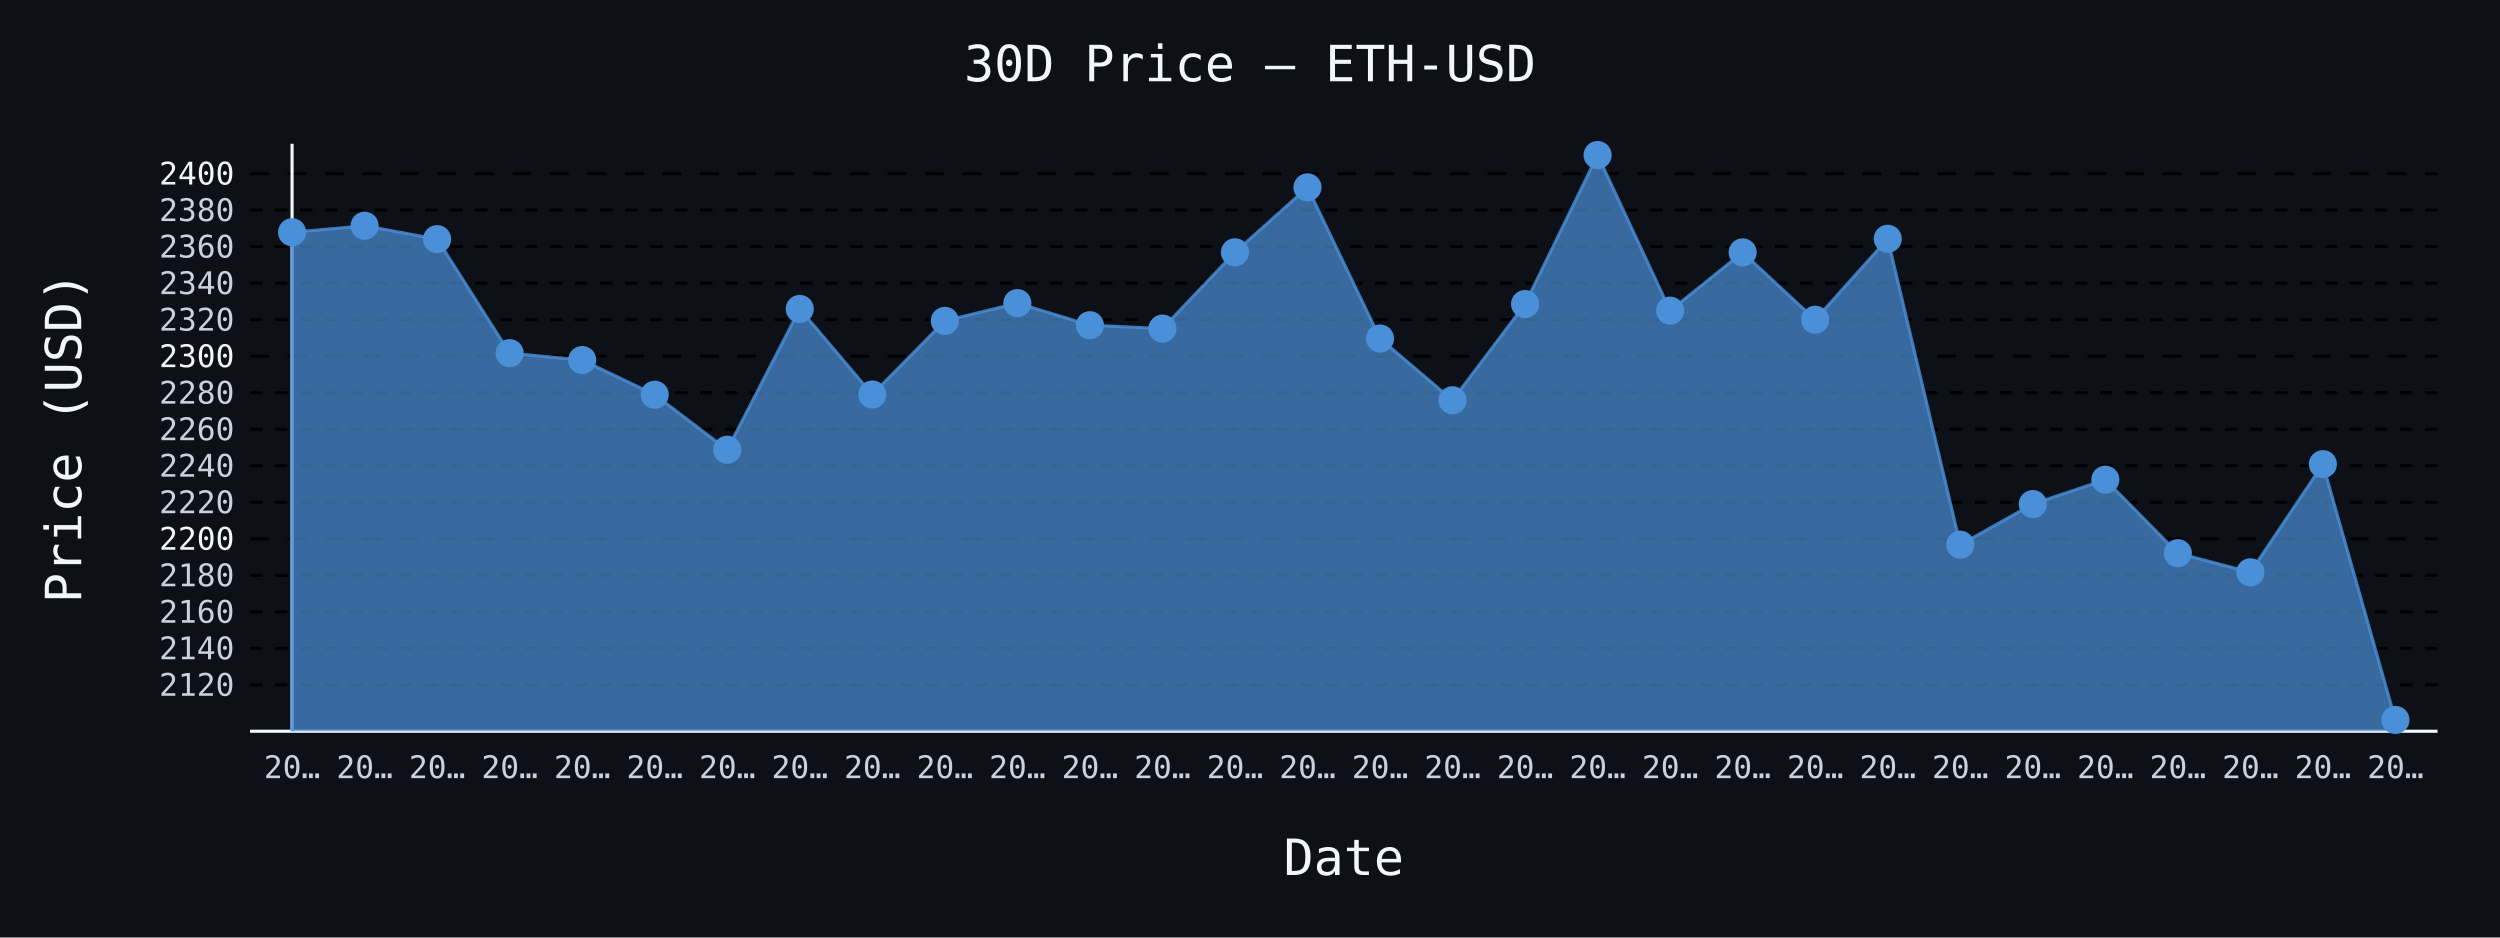
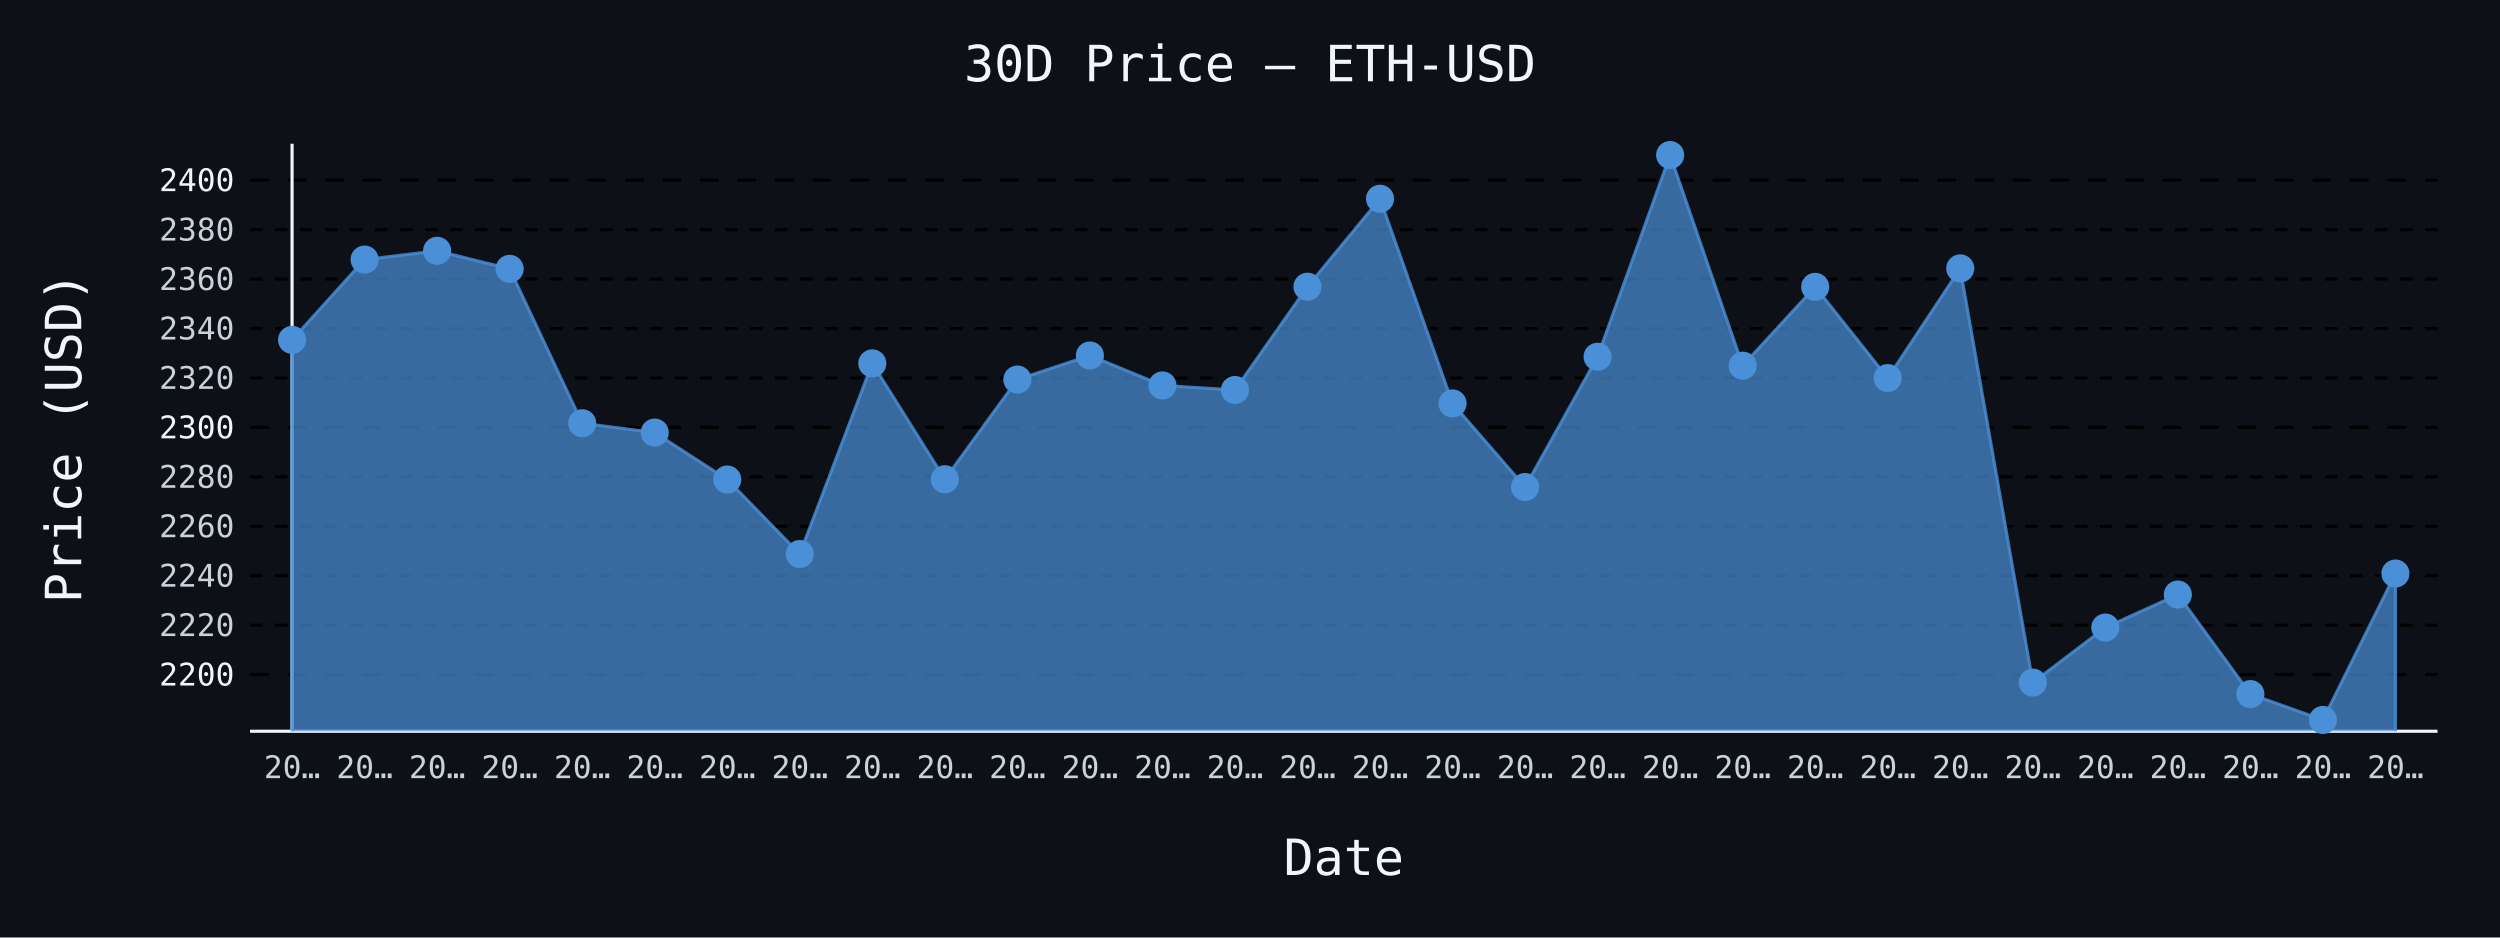
- <svg xmlns="http://www.w3.org/2000/svg" id="chart-751005ef-a789-4a77-8c87-57ee748e012a" class="pygal-chart" viewBox="0 0 800 300">
+ <svg xmlns="http://www.w3.org/2000/svg" id="chart-019609fb-ad88-4c17-a209-cd4d4ce37b0e" class="pygal-chart" viewBox="0 0 800 300">
  <defs>
-     <style type="text/css">#chart-751005ef-a789-4a77-8c87-57ee748e012a{-webkit-user-select:none;-webkit-font-smoothing:antialiased;font-family:monospace}#chart-751005ef-a789-4a77-8c87-57ee748e012a .title{font-family:monospace;font-size:16px}#chart-751005ef-a789-4a77-8c87-57ee748e012a .legends .legend text{font-family:monospace;font-size:14px}#chart-751005ef-a789-4a77-8c87-57ee748e012a .axis text{font-family:monospace;font-size:10px}#chart-751005ef-a789-4a77-8c87-57ee748e012a .axis text.major{font-family:monospace;font-size:10px}#chart-751005ef-a789-4a77-8c87-57ee748e012a .text-overlay text.value{font-family:monospace;font-size:16px}#chart-751005ef-a789-4a77-8c87-57ee748e012a .text-overlay text.label{font-family:monospace;font-size:10px}#chart-751005ef-a789-4a77-8c87-57ee748e012a .tooltip{font-family:monospace;font-size:14px}#chart-751005ef-a789-4a77-8c87-57ee748e012a text.no_data{font-family:monospace;font-size:64px}
- #chart-751005ef-a789-4a77-8c87-57ee748e012a{background-color:#0d1117}#chart-751005ef-a789-4a77-8c87-57ee748e012a path,#chart-751005ef-a789-4a77-8c87-57ee748e012a line,#chart-751005ef-a789-4a77-8c87-57ee748e012a rect,#chart-751005ef-a789-4a77-8c87-57ee748e012a circle{-webkit-transition:150ms;-moz-transition:150ms;transition:150ms}#chart-751005ef-a789-4a77-8c87-57ee748e012a .graph &gt; .background{fill:#0d1117}#chart-751005ef-a789-4a77-8c87-57ee748e012a .plot &gt; .background{fill:#0d1117}#chart-751005ef-a789-4a77-8c87-57ee748e012a .graph{fill:#c9d1d9}#chart-751005ef-a789-4a77-8c87-57ee748e012a text.no_data{fill:#f0f6fc}#chart-751005ef-a789-4a77-8c87-57ee748e012a .title{fill:#f0f6fc}#chart-751005ef-a789-4a77-8c87-57ee748e012a .legends .legend text{fill:#c9d1d9}#chart-751005ef-a789-4a77-8c87-57ee748e012a .legends .legend:hover text{fill:#f0f6fc}#chart-751005ef-a789-4a77-8c87-57ee748e012a .axis .line{stroke:#f0f6fc}#chart-751005ef-a789-4a77-8c87-57ee748e012a .axis .guide.line{stroke:#8b949e}#chart-751005ef-a789-4a77-8c87-57ee748e012a .axis .major.line{stroke:#c9d1d9}#chart-751005ef-a789-4a77-8c87-57ee748e012a .axis text.major{fill:#f0f6fc}#chart-751005ef-a789-4a77-8c87-57ee748e012a .axis.y .guides:hover .guide.line,#chart-751005ef-a789-4a77-8c87-57ee748e012a .line-graph .axis.x .guides:hover .guide.line,#chart-751005ef-a789-4a77-8c87-57ee748e012a .stackedline-graph .axis.x .guides:hover .guide.line,#chart-751005ef-a789-4a77-8c87-57ee748e012a .xy-graph .axis.x .guides:hover .guide.line{stroke:#f0f6fc}#chart-751005ef-a789-4a77-8c87-57ee748e012a .axis .guides:hover text{fill:#f0f6fc}#chart-751005ef-a789-4a77-8c87-57ee748e012a .reactive{fill-opacity:.7;stroke-opacity:.8;stroke-width:1}#chart-751005ef-a789-4a77-8c87-57ee748e012a .ci{stroke:#c9d1d9}#chart-751005ef-a789-4a77-8c87-57ee748e012a .reactive.active,#chart-751005ef-a789-4a77-8c87-57ee748e012a .active .reactive{fill-opacity:.8;stroke-opacity:.9;stroke-width:4}#chart-751005ef-a789-4a77-8c87-57ee748e012a .ci .reactive.active{stroke-width:1.5}#chart-751005ef-a789-4a77-8c87-57ee748e012a .series text{fill:#f0f6fc}#chart-751005ef-a789-4a77-8c87-57ee748e012a .tooltip rect{fill:#0d1117;stroke:#f0f6fc;-webkit-transition:opacity 150ms;-moz-transition:opacity 150ms;transition:opacity 150ms}#chart-751005ef-a789-4a77-8c87-57ee748e012a .tooltip .label{fill:#c9d1d9}#chart-751005ef-a789-4a77-8c87-57ee748e012a .tooltip .label{fill:#c9d1d9}#chart-751005ef-a789-4a77-8c87-57ee748e012a .tooltip .legend{font-size:.8em;fill:#8b949e}#chart-751005ef-a789-4a77-8c87-57ee748e012a .tooltip .x_label{font-size:.6em;fill:#f0f6fc}#chart-751005ef-a789-4a77-8c87-57ee748e012a .tooltip .xlink{font-size:.5em;text-decoration:underline}#chart-751005ef-a789-4a77-8c87-57ee748e012a .tooltip .value{font-size:1.5em}#chart-751005ef-a789-4a77-8c87-57ee748e012a .bound{font-size:.5em}#chart-751005ef-a789-4a77-8c87-57ee748e012a .max-value{font-size:.75em;fill:#8b949e}#chart-751005ef-a789-4a77-8c87-57ee748e012a .map-element{fill:#0d1117;stroke:#8b949e !important}#chart-751005ef-a789-4a77-8c87-57ee748e012a .map-element .reactive{fill-opacity:inherit;stroke-opacity:inherit}#chart-751005ef-a789-4a77-8c87-57ee748e012a .color-0,#chart-751005ef-a789-4a77-8c87-57ee748e012a .color-0 a:visited{stroke:#4a90d9;fill:#4a90d9}#chart-751005ef-a789-4a77-8c87-57ee748e012a .text-overlay .color-0 text{fill:black}
- #chart-751005ef-a789-4a77-8c87-57ee748e012a text.no_data{text-anchor:middle}#chart-751005ef-a789-4a77-8c87-57ee748e012a .guide.line{fill:none}#chart-751005ef-a789-4a77-8c87-57ee748e012a .centered{text-anchor:middle}#chart-751005ef-a789-4a77-8c87-57ee748e012a .title{text-anchor:middle}#chart-751005ef-a789-4a77-8c87-57ee748e012a .legends .legend text{fill-opacity:1}#chart-751005ef-a789-4a77-8c87-57ee748e012a .axis.x text{text-anchor:middle}#chart-751005ef-a789-4a77-8c87-57ee748e012a .axis.x:not(.web) text[transform]{text-anchor:start}#chart-751005ef-a789-4a77-8c87-57ee748e012a .axis.x:not(.web) text[transform].backwards{text-anchor:end}#chart-751005ef-a789-4a77-8c87-57ee748e012a .axis.y text{text-anchor:end}#chart-751005ef-a789-4a77-8c87-57ee748e012a .axis.y text[transform].backwards{text-anchor:start}#chart-751005ef-a789-4a77-8c87-57ee748e012a .axis.y2 text{text-anchor:start}#chart-751005ef-a789-4a77-8c87-57ee748e012a .axis.y2 text[transform].backwards{text-anchor:end}#chart-751005ef-a789-4a77-8c87-57ee748e012a .axis .guide.line{stroke-dasharray:4,4;stroke:black}#chart-751005ef-a789-4a77-8c87-57ee748e012a .axis .major.guide.line{stroke-dasharray:6,6;stroke:black}#chart-751005ef-a789-4a77-8c87-57ee748e012a .horizontal .axis.y .guide.line,#chart-751005ef-a789-4a77-8c87-57ee748e012a .horizontal .axis.y2 .guide.line,#chart-751005ef-a789-4a77-8c87-57ee748e012a .vertical .axis.x .guide.line{opacity:0}#chart-751005ef-a789-4a77-8c87-57ee748e012a .horizontal .axis.always_show .guide.line,#chart-751005ef-a789-4a77-8c87-57ee748e012a .vertical .axis.always_show .guide.line{opacity:1 !important}#chart-751005ef-a789-4a77-8c87-57ee748e012a .axis.y .guides:hover .guide.line,#chart-751005ef-a789-4a77-8c87-57ee748e012a .axis.y2 .guides:hover .guide.line,#chart-751005ef-a789-4a77-8c87-57ee748e012a .axis.x .guides:hover .guide.line{opacity:1}#chart-751005ef-a789-4a77-8c87-57ee748e012a .axis .guides:hover text{opacity:1}#chart-751005ef-a789-4a77-8c87-57ee748e012a .nofill{fill:none}#chart-751005ef-a789-4a77-8c87-57ee748e012a .subtle-fill{fill-opacity:.2}#chart-751005ef-a789-4a77-8c87-57ee748e012a .dot{stroke-width:1px;fill-opacity:1;stroke-opacity:1}#chart-751005ef-a789-4a77-8c87-57ee748e012a .dot.active{stroke-width:5px}#chart-751005ef-a789-4a77-8c87-57ee748e012a .dot.negative{fill:transparent}#chart-751005ef-a789-4a77-8c87-57ee748e012a text,#chart-751005ef-a789-4a77-8c87-57ee748e012a tspan{stroke:none !important}#chart-751005ef-a789-4a77-8c87-57ee748e012a .series text.active{opacity:1}#chart-751005ef-a789-4a77-8c87-57ee748e012a .tooltip rect{fill-opacity:.95;stroke-width:.5}#chart-751005ef-a789-4a77-8c87-57ee748e012a .tooltip text{fill-opacity:1}#chart-751005ef-a789-4a77-8c87-57ee748e012a .showable{visibility:hidden}#chart-751005ef-a789-4a77-8c87-57ee748e012a .showable.shown{visibility:visible}#chart-751005ef-a789-4a77-8c87-57ee748e012a .gauge-background{fill:rgba(229,229,229,1);stroke:none}#chart-751005ef-a789-4a77-8c87-57ee748e012a .bg-lines{stroke:#0d1117;stroke-width:2px}</style>
+     <style type="text/css">#chart-019609fb-ad88-4c17-a209-cd4d4ce37b0e{-webkit-user-select:none;-webkit-font-smoothing:antialiased;font-family:monospace}#chart-019609fb-ad88-4c17-a209-cd4d4ce37b0e .title{font-family:monospace;font-size:16px}#chart-019609fb-ad88-4c17-a209-cd4d4ce37b0e .legends .legend text{font-family:monospace;font-size:14px}#chart-019609fb-ad88-4c17-a209-cd4d4ce37b0e .axis text{font-family:monospace;font-size:10px}#chart-019609fb-ad88-4c17-a209-cd4d4ce37b0e .axis text.major{font-family:monospace;font-size:10px}#chart-019609fb-ad88-4c17-a209-cd4d4ce37b0e .text-overlay text.value{font-family:monospace;font-size:16px}#chart-019609fb-ad88-4c17-a209-cd4d4ce37b0e .text-overlay text.label{font-family:monospace;font-size:10px}#chart-019609fb-ad88-4c17-a209-cd4d4ce37b0e .tooltip{font-family:monospace;font-size:14px}#chart-019609fb-ad88-4c17-a209-cd4d4ce37b0e text.no_data{font-family:monospace;font-size:64px}
+ #chart-019609fb-ad88-4c17-a209-cd4d4ce37b0e{background-color:#0d1117}#chart-019609fb-ad88-4c17-a209-cd4d4ce37b0e path,#chart-019609fb-ad88-4c17-a209-cd4d4ce37b0e line,#chart-019609fb-ad88-4c17-a209-cd4d4ce37b0e rect,#chart-019609fb-ad88-4c17-a209-cd4d4ce37b0e circle{-webkit-transition:150ms;-moz-transition:150ms;transition:150ms}#chart-019609fb-ad88-4c17-a209-cd4d4ce37b0e .graph &gt; .background{fill:#0d1117}#chart-019609fb-ad88-4c17-a209-cd4d4ce37b0e .plot &gt; .background{fill:#0d1117}#chart-019609fb-ad88-4c17-a209-cd4d4ce37b0e .graph{fill:#c9d1d9}#chart-019609fb-ad88-4c17-a209-cd4d4ce37b0e text.no_data{fill:#f0f6fc}#chart-019609fb-ad88-4c17-a209-cd4d4ce37b0e .title{fill:#f0f6fc}#chart-019609fb-ad88-4c17-a209-cd4d4ce37b0e .legends .legend text{fill:#c9d1d9}#chart-019609fb-ad88-4c17-a209-cd4d4ce37b0e .legends .legend:hover text{fill:#f0f6fc}#chart-019609fb-ad88-4c17-a209-cd4d4ce37b0e .axis .line{stroke:#f0f6fc}#chart-019609fb-ad88-4c17-a209-cd4d4ce37b0e .axis .guide.line{stroke:#8b949e}#chart-019609fb-ad88-4c17-a209-cd4d4ce37b0e .axis .major.line{stroke:#c9d1d9}#chart-019609fb-ad88-4c17-a209-cd4d4ce37b0e .axis text.major{fill:#f0f6fc}#chart-019609fb-ad88-4c17-a209-cd4d4ce37b0e .axis.y .guides:hover .guide.line,#chart-019609fb-ad88-4c17-a209-cd4d4ce37b0e .line-graph .axis.x .guides:hover .guide.line,#chart-019609fb-ad88-4c17-a209-cd4d4ce37b0e .stackedline-graph .axis.x .guides:hover .guide.line,#chart-019609fb-ad88-4c17-a209-cd4d4ce37b0e .xy-graph .axis.x .guides:hover .guide.line{stroke:#f0f6fc}#chart-019609fb-ad88-4c17-a209-cd4d4ce37b0e .axis .guides:hover text{fill:#f0f6fc}#chart-019609fb-ad88-4c17-a209-cd4d4ce37b0e .reactive{fill-opacity:.7;stroke-opacity:.8;stroke-width:1}#chart-019609fb-ad88-4c17-a209-cd4d4ce37b0e .ci{stroke:#c9d1d9}#chart-019609fb-ad88-4c17-a209-cd4d4ce37b0e .reactive.active,#chart-019609fb-ad88-4c17-a209-cd4d4ce37b0e .active .reactive{fill-opacity:.8;stroke-opacity:.9;stroke-width:4}#chart-019609fb-ad88-4c17-a209-cd4d4ce37b0e .ci .reactive.active{stroke-width:1.5}#chart-019609fb-ad88-4c17-a209-cd4d4ce37b0e .series text{fill:#f0f6fc}#chart-019609fb-ad88-4c17-a209-cd4d4ce37b0e .tooltip rect{fill:#0d1117;stroke:#f0f6fc;-webkit-transition:opacity 150ms;-moz-transition:opacity 150ms;transition:opacity 150ms}#chart-019609fb-ad88-4c17-a209-cd4d4ce37b0e .tooltip .label{fill:#c9d1d9}#chart-019609fb-ad88-4c17-a209-cd4d4ce37b0e .tooltip .label{fill:#c9d1d9}#chart-019609fb-ad88-4c17-a209-cd4d4ce37b0e .tooltip .legend{font-size:.8em;fill:#8b949e}#chart-019609fb-ad88-4c17-a209-cd4d4ce37b0e .tooltip .x_label{font-size:.6em;fill:#f0f6fc}#chart-019609fb-ad88-4c17-a209-cd4d4ce37b0e .tooltip .xlink{font-size:.5em;text-decoration:underline}#chart-019609fb-ad88-4c17-a209-cd4d4ce37b0e .tooltip .value{font-size:1.5em}#chart-019609fb-ad88-4c17-a209-cd4d4ce37b0e .bound{font-size:.5em}#chart-019609fb-ad88-4c17-a209-cd4d4ce37b0e .max-value{font-size:.75em;fill:#8b949e}#chart-019609fb-ad88-4c17-a209-cd4d4ce37b0e .map-element{fill:#0d1117;stroke:#8b949e !important}#chart-019609fb-ad88-4c17-a209-cd4d4ce37b0e .map-element .reactive{fill-opacity:inherit;stroke-opacity:inherit}#chart-019609fb-ad88-4c17-a209-cd4d4ce37b0e .color-0,#chart-019609fb-ad88-4c17-a209-cd4d4ce37b0e .color-0 a:visited{stroke:#4a90d9;fill:#4a90d9}#chart-019609fb-ad88-4c17-a209-cd4d4ce37b0e .text-overlay .color-0 text{fill:black}
+ #chart-019609fb-ad88-4c17-a209-cd4d4ce37b0e text.no_data{text-anchor:middle}#chart-019609fb-ad88-4c17-a209-cd4d4ce37b0e .guide.line{fill:none}#chart-019609fb-ad88-4c17-a209-cd4d4ce37b0e .centered{text-anchor:middle}#chart-019609fb-ad88-4c17-a209-cd4d4ce37b0e .title{text-anchor:middle}#chart-019609fb-ad88-4c17-a209-cd4d4ce37b0e .legends .legend text{fill-opacity:1}#chart-019609fb-ad88-4c17-a209-cd4d4ce37b0e .axis.x text{text-anchor:middle}#chart-019609fb-ad88-4c17-a209-cd4d4ce37b0e .axis.x:not(.web) text[transform]{text-anchor:start}#chart-019609fb-ad88-4c17-a209-cd4d4ce37b0e .axis.x:not(.web) text[transform].backwards{text-anchor:end}#chart-019609fb-ad88-4c17-a209-cd4d4ce37b0e .axis.y text{text-anchor:end}#chart-019609fb-ad88-4c17-a209-cd4d4ce37b0e .axis.y text[transform].backwards{text-anchor:start}#chart-019609fb-ad88-4c17-a209-cd4d4ce37b0e .axis.y2 text{text-anchor:start}#chart-019609fb-ad88-4c17-a209-cd4d4ce37b0e .axis.y2 text[transform].backwards{text-anchor:end}#chart-019609fb-ad88-4c17-a209-cd4d4ce37b0e .axis .guide.line{stroke-dasharray:4,4;stroke:black}#chart-019609fb-ad88-4c17-a209-cd4d4ce37b0e .axis .major.guide.line{stroke-dasharray:6,6;stroke:black}#chart-019609fb-ad88-4c17-a209-cd4d4ce37b0e .horizontal .axis.y .guide.line,#chart-019609fb-ad88-4c17-a209-cd4d4ce37b0e .horizontal .axis.y2 .guide.line,#chart-019609fb-ad88-4c17-a209-cd4d4ce37b0e .vertical .axis.x .guide.line{opacity:0}#chart-019609fb-ad88-4c17-a209-cd4d4ce37b0e .horizontal .axis.always_show .guide.line,#chart-019609fb-ad88-4c17-a209-cd4d4ce37b0e .vertical .axis.always_show .guide.line{opacity:1 !important}#chart-019609fb-ad88-4c17-a209-cd4d4ce37b0e .axis.y .guides:hover .guide.line,#chart-019609fb-ad88-4c17-a209-cd4d4ce37b0e .axis.y2 .guides:hover .guide.line,#chart-019609fb-ad88-4c17-a209-cd4d4ce37b0e .axis.x .guides:hover .guide.line{opacity:1}#chart-019609fb-ad88-4c17-a209-cd4d4ce37b0e .axis .guides:hover text{opacity:1}#chart-019609fb-ad88-4c17-a209-cd4d4ce37b0e .nofill{fill:none}#chart-019609fb-ad88-4c17-a209-cd4d4ce37b0e .subtle-fill{fill-opacity:.2}#chart-019609fb-ad88-4c17-a209-cd4d4ce37b0e .dot{stroke-width:1px;fill-opacity:1;stroke-opacity:1}#chart-019609fb-ad88-4c17-a209-cd4d4ce37b0e .dot.active{stroke-width:5px}#chart-019609fb-ad88-4c17-a209-cd4d4ce37b0e .dot.negative{fill:transparent}#chart-019609fb-ad88-4c17-a209-cd4d4ce37b0e text,#chart-019609fb-ad88-4c17-a209-cd4d4ce37b0e tspan{stroke:none !important}#chart-019609fb-ad88-4c17-a209-cd4d4ce37b0e .series text.active{opacity:1}#chart-019609fb-ad88-4c17-a209-cd4d4ce37b0e .tooltip rect{fill-opacity:.95;stroke-width:.5}#chart-019609fb-ad88-4c17-a209-cd4d4ce37b0e .tooltip text{fill-opacity:1}#chart-019609fb-ad88-4c17-a209-cd4d4ce37b0e .showable{visibility:hidden}#chart-019609fb-ad88-4c17-a209-cd4d4ce37b0e .showable.shown{visibility:visible}#chart-019609fb-ad88-4c17-a209-cd4d4ce37b0e .gauge-background{fill:rgba(229,229,229,1);stroke:none}#chart-019609fb-ad88-4c17-a209-cd4d4ce37b0e .bg-lines{stroke:#0d1117;stroke-width:2px}</style>
  </defs>
  <g class="graph line-graph vertical">
    <rect x="0" y="0" width="800" height="300" class="background" />
    <g transform="translate(80, 46)" class="plot">
      <rect x="0" y="0" width="700.0" height="188" class="background" />
      <g class="axis y always_show">
        <path d="M0 188 h700" class="line" />
        <g class="guides">
-           <path d="M0 173.155 h700" class="guide line" />
-           <text x="-5" y="176.655" class="">2120</text>
-         </g>
-         <g class="guides">
-           <path d="M0 161.469 h700" class="guide line" />
-           <text x="-5" y="164.969" class="">2140</text>
-         </g>
-         <g class="guides">
-           <path d="M0 149.784 h700" class="guide line" />
-           <text x="-5" y="153.284" class="">2160</text>
-         </g>
-         <g class="guides">
-           <path d="M0 138.098 h700" class="guide line" />
-           <text x="-5" y="141.598" class="">2180</text>
-         </g>
-         <g class="guides">
-           <path d="M0 126.413 h700" class="major guide line" />
-           <text x="-5" y="129.913" class="major">2200</text>
-         </g>
-         <g class="guides">
-           <path d="M0 114.727 h700" class="guide line" />
-           <text x="-5" y="118.227" class="">2220</text>
-         </g>
-         <g class="guides">
-           <path d="M0 103.042 h700" class="guide line" />
-           <text x="-5" y="106.542" class="">2240</text>
-         </g>
-         <g class="guides">
-           <path d="M0 91.356 h700" class="guide line" />
-           <text x="-5" y="94.856" class="">2260</text>
-         </g>
-         <g class="guides">
-           <path d="M0 79.671 h700" class="guide line" />
-           <text x="-5" y="83.171" class="">2280</text>
-         </g>
-         <g class="guides">
-           <path d="M0 67.985 h700" class="major guide line" />
-           <text x="-5" y="71.485" class="major">2300</text>
-         </g>
-         <g class="guides">
-           <path d="M0 56.3 h700" class="guide line" />
-           <text x="-5" y="59.8" class="">2320</text>
-         </g>
-         <g class="guides">
-           <path d="M0 44.614 h700" class="guide line" />
-           <text x="-5" y="48.114" class="">2340</text>
-         </g>
-         <g class="guides">
-           <path d="M0 32.929 h700" class="guide line" />
-           <text x="-5" y="36.429" class="">2360</text>
-         </g>
-         <g class="guides">
-           <path d="M0 21.243 h700" class="guide line" />
-           <text x="-5" y="24.743" class="">2380</text>
-         </g>
-         <g class="guides">
-           <path d="M0 9.557 h700" class="major guide line" />
-           <text x="-5" y="13.057" class="major">2400</text>
+           <path d="M0 169.869 h700" class="major guide line" />
+           <text x="-5" y="173.369" class="major">2200</text>
+         </g>
+         <g class="guides">
+           <path d="M0 154.048 h700" class="guide line" />
+           <text x="-5" y="157.548" class="">2220</text>
+         </g>
+         <g class="guides">
+           <path d="M0 138.227 h700" class="guide line" />
+           <text x="-5" y="141.727" class="">2240</text>
+         </g>
+         <g class="guides">
+           <path d="M0 122.406 h700" class="guide line" />
+           <text x="-5" y="125.906" class="">2260</text>
+         </g>
+         <g class="guides">
+           <path d="M0 106.585 h700" class="guide line" />
+           <text x="-5" y="110.086" class="">2280</text>
+         </g>
+         <g class="guides">
+           <path d="M0 90.765 h700" class="major guide line" />
+           <text x="-5" y="94.265" class="major">2300</text>
+         </g>
+         <g class="guides">
+           <path d="M0 74.944 h700" class="guide line" />
+           <text x="-5" y="78.444" class="">2320</text>
+         </g>
+         <g class="guides">
+           <path d="M0 59.123 h700" class="guide line" />
+           <text x="-5" y="62.623" class="">2340</text>
+         </g>
+         <g class="guides">
+           <path d="M0 43.302 h700" class="guide line" />
+           <text x="-5" y="46.802" class="">2360</text>
+         </g>
+         <g class="guides">
+           <path d="M0 27.481 h700" class="guide line" />
+           <text x="-5" y="30.981" class="">2380</text>
+         </g>
+         <g class="guides">
+           <path d="M0 11.66 h700" class="major guide line" />
+           <text x="-5" y="15.16" class="major">2400</text>
        </g>
      </g>
      <g class="axis x">
        <g class="guides">
          <path d="M13.462 0 v188" class="line" />
          <text x="13.462" y="203.0" class="">20…</text>
        </g>
        <g class="guides">
          <path d="M36.671 0 v188" class="guide line" />
          <text x="36.671" y="203.0" class="">20…</text>
        </g>
        <g class="guides">
          <path d="M59.881 0 v188" class="guide line" />
          <text x="59.881" y="203.0" class="">20…</text>
        </g>
        <g class="guides">
          <path d="M83.09 0 v188" class="guide line" />
          <text x="83.09" y="203.0" class="">20…</text>
        </g>
        <g class="guides">
          <path d="M106.3 0 v188" class="guide line" />
          <text x="106.3" y="203.0" class="">20…</text>
        </g>
        <g class="guides">
          <path d="M129.509 0 v188" class="guide line" />
          <text x="129.509" y="203.0" class="">20…</text>
        </g>
        <g class="guides">
          <path d="M152.719 0 v188" class="guide line" />
          <text x="152.719" y="203.0" class="">20…</text>
        </g>
        <g class="guides">
          <path d="M175.928 0 v188" class="guide line" />
          <text x="175.928" y="203.0" class="">20…</text>
        </g>
        <g class="guides">
          <path d="M199.138 0 v188" class="guide line" />
          <text x="199.138" y="203.0" class="">20…</text>
        </g>
        <g class="guides">
          <path d="M222.347 0 v188" class="guide line" />
          <text x="222.347" y="203.0" class="">20…</text>
        </g>
        <g class="guides">
          <path d="M245.557 0 v188" class="guide line" />
          <text x="245.557" y="203.0" class="">20…</text>
        </g>
        <g class="guides">
          <path d="M268.767 0 v188" class="guide line" />
          <text x="268.767" y="203.0" class="">20…</text>
        </g>
        <g class="guides">
          <path d="M291.976 0 v188" class="guide line" />
          <text x="291.976" y="203.0" class="">20…</text>
        </g>
        <g class="guides">
          <path d="M315.186 0 v188" class="guide line" />
          <text x="315.186" y="203.0" class="">20…</text>
        </g>
        <g class="guides">
          <path d="M338.395 0 v188" class="guide line" />
          <text x="338.395" y="203.0" class="">20…</text>
        </g>
        <g class="guides">
          <path d="M361.605 0 v188" class="guide line" />
          <text x="361.605" y="203.0" class="">20…</text>
        </g>
        <g class="guides">
          <path d="M384.814 0 v188" class="guide line" />
          <text x="384.814" y="203.0" class="">20…</text>
        </g>
        <g class="guides">
          <path d="M408.024 0 v188" class="guide line" />
          <text x="408.024" y="203.0" class="">20…</text>
        </g>
        <g class="guides">
          <path d="M431.233 0 v188" class="guide line" />
          <text x="431.233" y="203.0" class="">20…</text>
        </g>
        <g class="guides">
          <path d="M454.443 0 v188" class="guide line" />
          <text x="454.443" y="203.0" class="">20…</text>
        </g>
        <g class="guides">
          <path d="M477.653 0 v188" class="guide line" />
          <text x="477.653" y="203.0" class="">20…</text>
        </g>
        <g class="guides">
          <path d="M500.862 0 v188" class="guide line" />
          <text x="500.862" y="203.0" class="">20…</text>
        </g>
        <g class="guides">
          <path d="M524.072 0 v188" class="guide line" />
          <text x="524.072" y="203.0" class="">20…</text>
        </g>
        <g class="guides">
          <path d="M547.281 0 v188" class="guide line" />
          <text x="547.281" y="203.0" class="">20…</text>
        </g>
        <g class="guides">
          <path d="M570.491 0 v188" class="guide line" />
          <text x="570.491" y="203.0" class="">20…</text>
        </g>
        <g class="guides">
          <path d="M593.7 0 v188" class="guide line" />
          <text x="593.7" y="203.0" class="">20…</text>
        </g>
        <g class="guides">
          <path d="M616.91 0 v188" class="guide line" />
          <text x="616.91" y="203.0" class="">20…</text>
        </g>
        <g class="guides">
          <path d="M640.119 0 v188" class="guide line" />
          <text x="640.119" y="203.0" class="">20…</text>
        </g>
        <g class="guides">
          <path d="M663.329 0 v188" class="guide line" />
          <text x="663.329" y="203.0" class="">20…</text>
        </g>
        <g class="guides">
          <path d="M686.538 0 v188" class="guide line" />
          <text x="686.538" y="203.0" class="">20…</text>
        </g>
      </g>
      <g class="series serie-0 color-0">
-         <path d="M13.462 188 L13.462 28.319 36.671 26.244 59.881 30.515 83.09 67.009 106.3 69.212 129.509 80.313 152.719 97.918 175.928 52.858 199.138 80.237 222.347 56.679 245.557 50.994 268.767 58.07 291.976 59.145 315.186 34.734 338.395 13.945 361.605 62.329 384.814 82.084 408.024 51.292 431.233 3.615 454.443 53.402 477.653 34.763 500.862 56.329 524.072 30.404 547.281 128.306 570.491 115.294 593.7 107.5 616.91 131.023 640.119 137.134 663.329 102.528 686.538 184.385 686.538 188" class="line reactive" />
+         <path d="M13.462 188 L13.462 62.762 36.671 37.061 59.881 34.252 83.09 40.035 106.3 89.444 129.509 92.426 152.719 107.456 175.928 131.29 199.138 70.285 222.347 107.353 245.557 75.458 268.767 67.761 291.976 77.341 315.186 78.796 338.395 45.746 361.605 17.601 384.814 83.107 408.024 109.853 431.233 68.165 454.443 3.615 477.653 71.02 500.862 45.786 524.072 74.983 547.281 39.885 570.491 172.432 593.7 154.815 616.91 144.263 640.119 176.11 663.329 184.385 686.538 137.531 686.538 188" class="line reactive" />
      </g>
    </g>
    <g class="titles">
      <text x="400.0" y="26" class="title plot_title">30D Price — ETH-USD</text>
      <text x="430.0" y="280" class="title">Date</text>
      <text x="0" y="166.0" class="title" transform="rotate(-90 0 140)">Price (USD)</text>
    </g>
    <g transform="translate(80, 46)" class="plot overlay">
      <g class="series serie-0 color-0">
        <g class="dots">
-           <circle cx="13.462" cy="28.319" r="4" class="dot reactive tooltip-trigger" />
-         </g>
-         <g class="dots">
-           <circle cx="36.671" cy="26.244" r="4" class="dot reactive tooltip-trigger" />
-         </g>
-         <g class="dots">
-           <circle cx="59.881" cy="30.515" r="4" class="dot reactive tooltip-trigger" />
-         </g>
-         <g class="dots">
-           <circle cx="83.09" cy="67.009" r="4" class="dot reactive tooltip-trigger" />
-         </g>
-         <g class="dots">
-           <circle cx="106.3" cy="69.212" r="4" class="dot reactive tooltip-trigger" />
-         </g>
-         <g class="dots">
-           <circle cx="129.509" cy="80.313" r="4" class="dot reactive tooltip-trigger" />
-         </g>
-         <g class="dots">
-           <circle cx="152.719" cy="97.918" r="4" class="dot reactive tooltip-trigger" />
-         </g>
-         <g class="dots">
-           <circle cx="175.928" cy="52.858" r="4" class="dot reactive tooltip-trigger" />
-         </g>
-         <g class="dots">
-           <circle cx="199.138" cy="80.237" r="4" class="dot reactive tooltip-trigger" />
-         </g>
-         <g class="dots">
-           <circle cx="222.347" cy="56.679" r="4" class="dot reactive tooltip-trigger" />
-         </g>
-         <g class="dots">
-           <circle cx="245.557" cy="50.994" r="4" class="dot reactive tooltip-trigger" />
-         </g>
-         <g class="dots">
-           <circle cx="268.767" cy="58.07" r="4" class="dot reactive tooltip-trigger" />
-         </g>
-         <g class="dots">
-           <circle cx="291.976" cy="59.145" r="4" class="dot reactive tooltip-trigger" />
-         </g>
-         <g class="dots">
-           <circle cx="315.186" cy="34.734" r="4" class="dot reactive tooltip-trigger" />
-         </g>
-         <g class="dots">
-           <circle cx="338.395" cy="13.945" r="4" class="dot reactive tooltip-trigger" />
-         </g>
-         <g class="dots">
-           <circle cx="361.605" cy="62.329" r="4" class="dot reactive tooltip-trigger" />
-         </g>
-         <g class="dots">
-           <circle cx="384.814" cy="82.084" r="4" class="dot reactive tooltip-trigger" />
-         </g>
-         <g class="dots">
-           <circle cx="408.024" cy="51.292" r="4" class="dot reactive tooltip-trigger" />
-         </g>
-         <g class="dots">
-           <circle cx="431.233" cy="3.615" r="4" class="dot reactive tooltip-trigger" />
-         </g>
-         <g class="dots">
-           <circle cx="454.443" cy="53.402" r="4" class="dot reactive tooltip-trigger" />
-         </g>
-         <g class="dots">
-           <circle cx="477.653" cy="34.763" r="4" class="dot reactive tooltip-trigger" />
-         </g>
-         <g class="dots">
-           <circle cx="500.862" cy="56.329" r="4" class="dot reactive tooltip-trigger" />
-         </g>
-         <g class="dots">
-           <circle cx="524.072" cy="30.404" r="4" class="dot reactive tooltip-trigger" />
-         </g>
-         <g class="dots">
-           <circle cx="547.281" cy="128.306" r="4" class="dot reactive tooltip-trigger" />
-         </g>
-         <g class="dots">
-           <circle cx="570.491" cy="115.294" r="4" class="dot reactive tooltip-trigger" />
-         </g>
-         <g class="dots">
-           <circle cx="593.7" cy="107.5" r="4" class="dot reactive tooltip-trigger" />
-         </g>
-         <g class="dots">
-           <circle cx="616.91" cy="131.023" r="4" class="dot reactive tooltip-trigger" />
-         </g>
-         <g class="dots">
-           <circle cx="640.119" cy="137.134" r="4" class="dot reactive tooltip-trigger" />
-         </g>
-         <g class="dots">
-           <circle cx="663.329" cy="102.528" r="4" class="dot reactive tooltip-trigger" />
-         </g>
-         <g class="dots">
-           <circle cx="686.538" cy="184.385" r="4" class="dot reactive tooltip-trigger" />
+           <circle cx="13.462" cy="62.762" r="4" class="dot reactive tooltip-trigger" />
+         </g>
+         <g class="dots">
+           <circle cx="36.671" cy="37.061" r="4" class="dot reactive tooltip-trigger" />
+         </g>
+         <g class="dots">
+           <circle cx="59.881" cy="34.252" r="4" class="dot reactive tooltip-trigger" />
+         </g>
+         <g class="dots">
+           <circle cx="83.09" cy="40.035" r="4" class="dot reactive tooltip-trigger" />
+         </g>
+         <g class="dots">
+           <circle cx="106.3" cy="89.444" r="4" class="dot reactive tooltip-trigger" />
+         </g>
+         <g class="dots">
+           <circle cx="129.509" cy="92.426" r="4" class="dot reactive tooltip-trigger" />
+         </g>
+         <g class="dots">
+           <circle cx="152.719" cy="107.456" r="4" class="dot reactive tooltip-trigger" />
+         </g>
+         <g class="dots">
+           <circle cx="175.928" cy="131.29" r="4" class="dot reactive tooltip-trigger" />
+         </g>
+         <g class="dots">
+           <circle cx="199.138" cy="70.285" r="4" class="dot reactive tooltip-trigger" />
+         </g>
+         <g class="dots">
+           <circle cx="222.347" cy="107.353" r="4" class="dot reactive tooltip-trigger" />
+         </g>
+         <g class="dots">
+           <circle cx="245.557" cy="75.458" r="4" class="dot reactive tooltip-trigger" />
+         </g>
+         <g class="dots">
+           <circle cx="268.767" cy="67.761" r="4" class="dot reactive tooltip-trigger" />
+         </g>
+         <g class="dots">
+           <circle cx="291.976" cy="77.341" r="4" class="dot reactive tooltip-trigger" />
+         </g>
+         <g class="dots">
+           <circle cx="315.186" cy="78.796" r="4" class="dot reactive tooltip-trigger" />
+         </g>
+         <g class="dots">
+           <circle cx="338.395" cy="45.746" r="4" class="dot reactive tooltip-trigger" />
+         </g>
+         <g class="dots">
+           <circle cx="361.605" cy="17.601" r="4" class="dot reactive tooltip-trigger" />
+         </g>
+         <g class="dots">
+           <circle cx="384.814" cy="83.107" r="4" class="dot reactive tooltip-trigger" />
+         </g>
+         <g class="dots">
+           <circle cx="408.024" cy="109.853" r="4" class="dot reactive tooltip-trigger" />
+         </g>
+         <g class="dots">
+           <circle cx="431.233" cy="68.165" r="4" class="dot reactive tooltip-trigger" />
+         </g>
+         <g class="dots">
+           <circle cx="454.443" cy="3.615" r="4" class="dot reactive tooltip-trigger" />
+         </g>
+         <g class="dots">
+           <circle cx="477.653" cy="71.02" r="4" class="dot reactive tooltip-trigger" />
+         </g>
+         <g class="dots">
+           <circle cx="500.862" cy="45.786" r="4" class="dot reactive tooltip-trigger" />
+         </g>
+         <g class="dots">
+           <circle cx="524.072" cy="74.983" r="4" class="dot reactive tooltip-trigger" />
+         </g>
+         <g class="dots">
+           <circle cx="547.281" cy="39.885" r="4" class="dot reactive tooltip-trigger" />
+         </g>
+         <g class="dots">
+           <circle cx="570.491" cy="172.432" r="4" class="dot reactive tooltip-trigger" />
+         </g>
+         <g class="dots">
+           <circle cx="593.7" cy="154.815" r="4" class="dot reactive tooltip-trigger" />
+         </g>
+         <g class="dots">
+           <circle cx="616.91" cy="144.263" r="4" class="dot reactive tooltip-trigger" />
+         </g>
+         <g class="dots">
+           <circle cx="640.119" cy="176.11" r="4" class="dot reactive tooltip-trigger" />
+         </g>
+         <g class="dots">
+           <circle cx="663.329" cy="184.385" r="4" class="dot reactive tooltip-trigger" />
+         </g>
+         <g class="dots">
+           <circle cx="686.538" cy="137.531" r="4" class="dot reactive tooltip-trigger" />
        </g>
      </g>
    </g>
    <g transform="translate(80, 46)" class="plot text-overlay">
      <g class="series serie-0 color-0" />
    </g>
    <g transform="translate(80, 46)" class="plot tooltip-overlay">
      <g transform="translate(0 0)" style="opacity: 0" class="tooltip">
        <rect rx="0" ry="0" width="0" height="0" class="tooltip-box" />
        <g class="text" />
      </g>
    </g>
  </g>
</svg>
